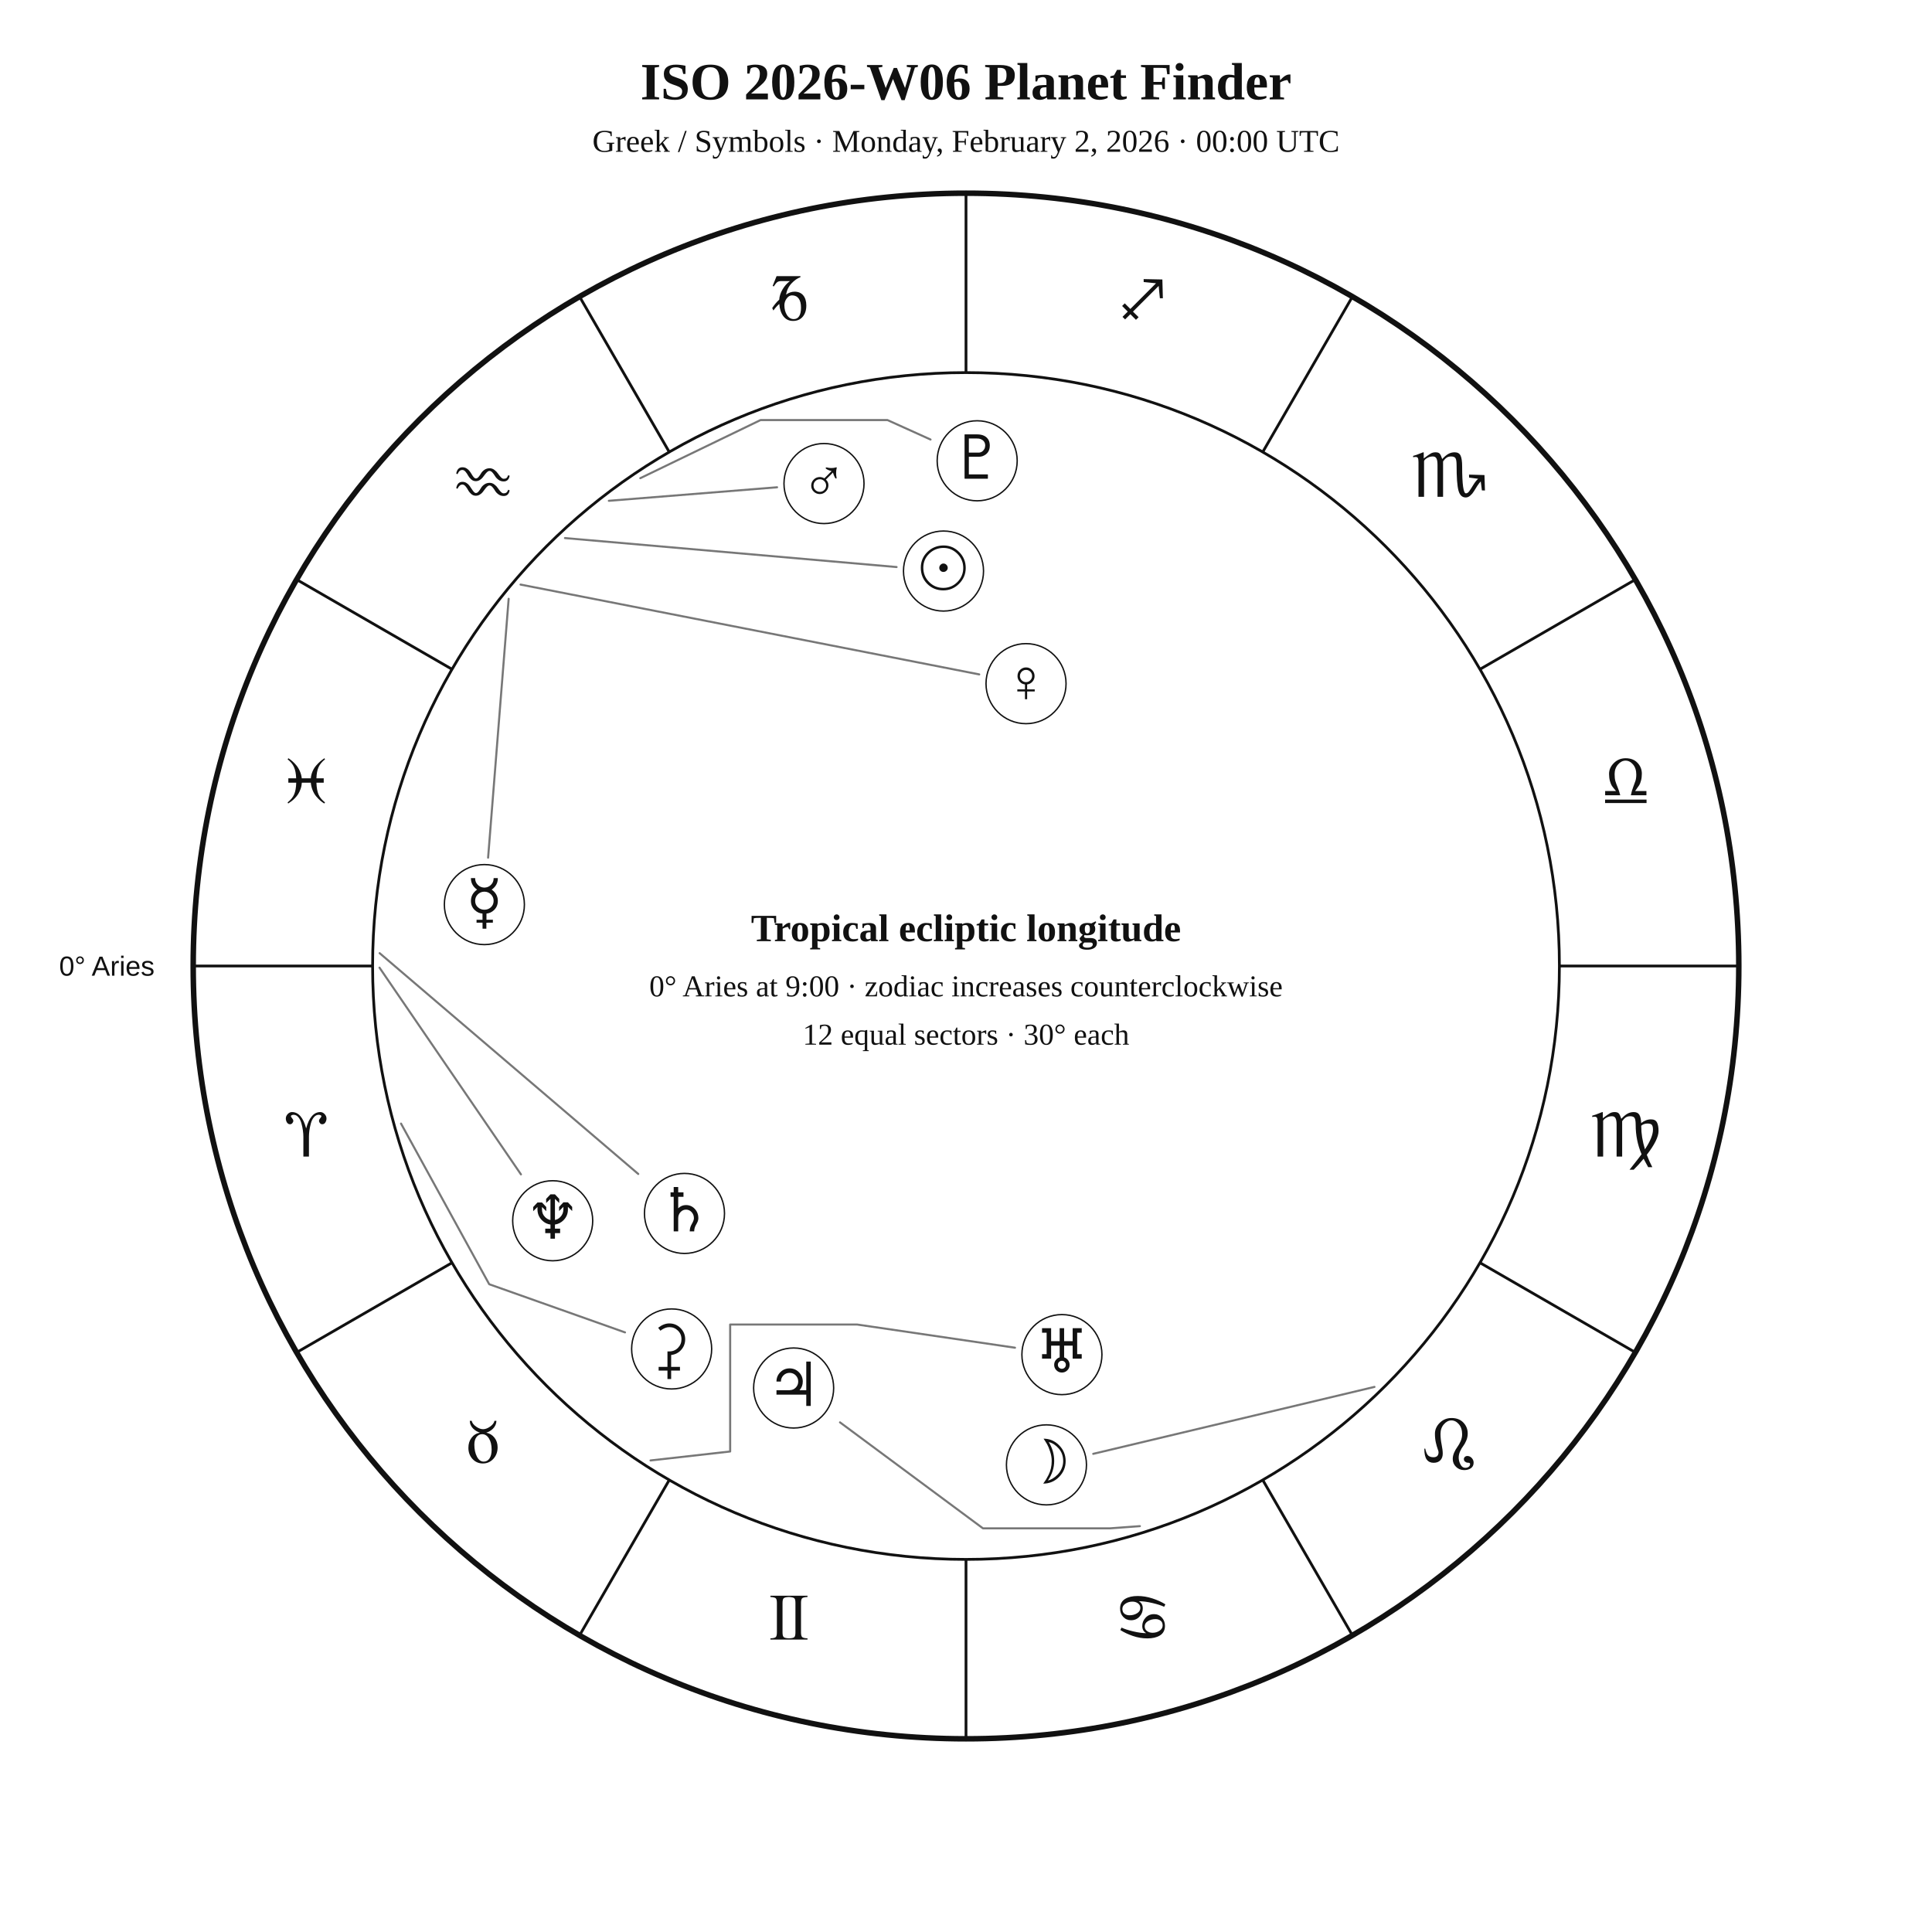
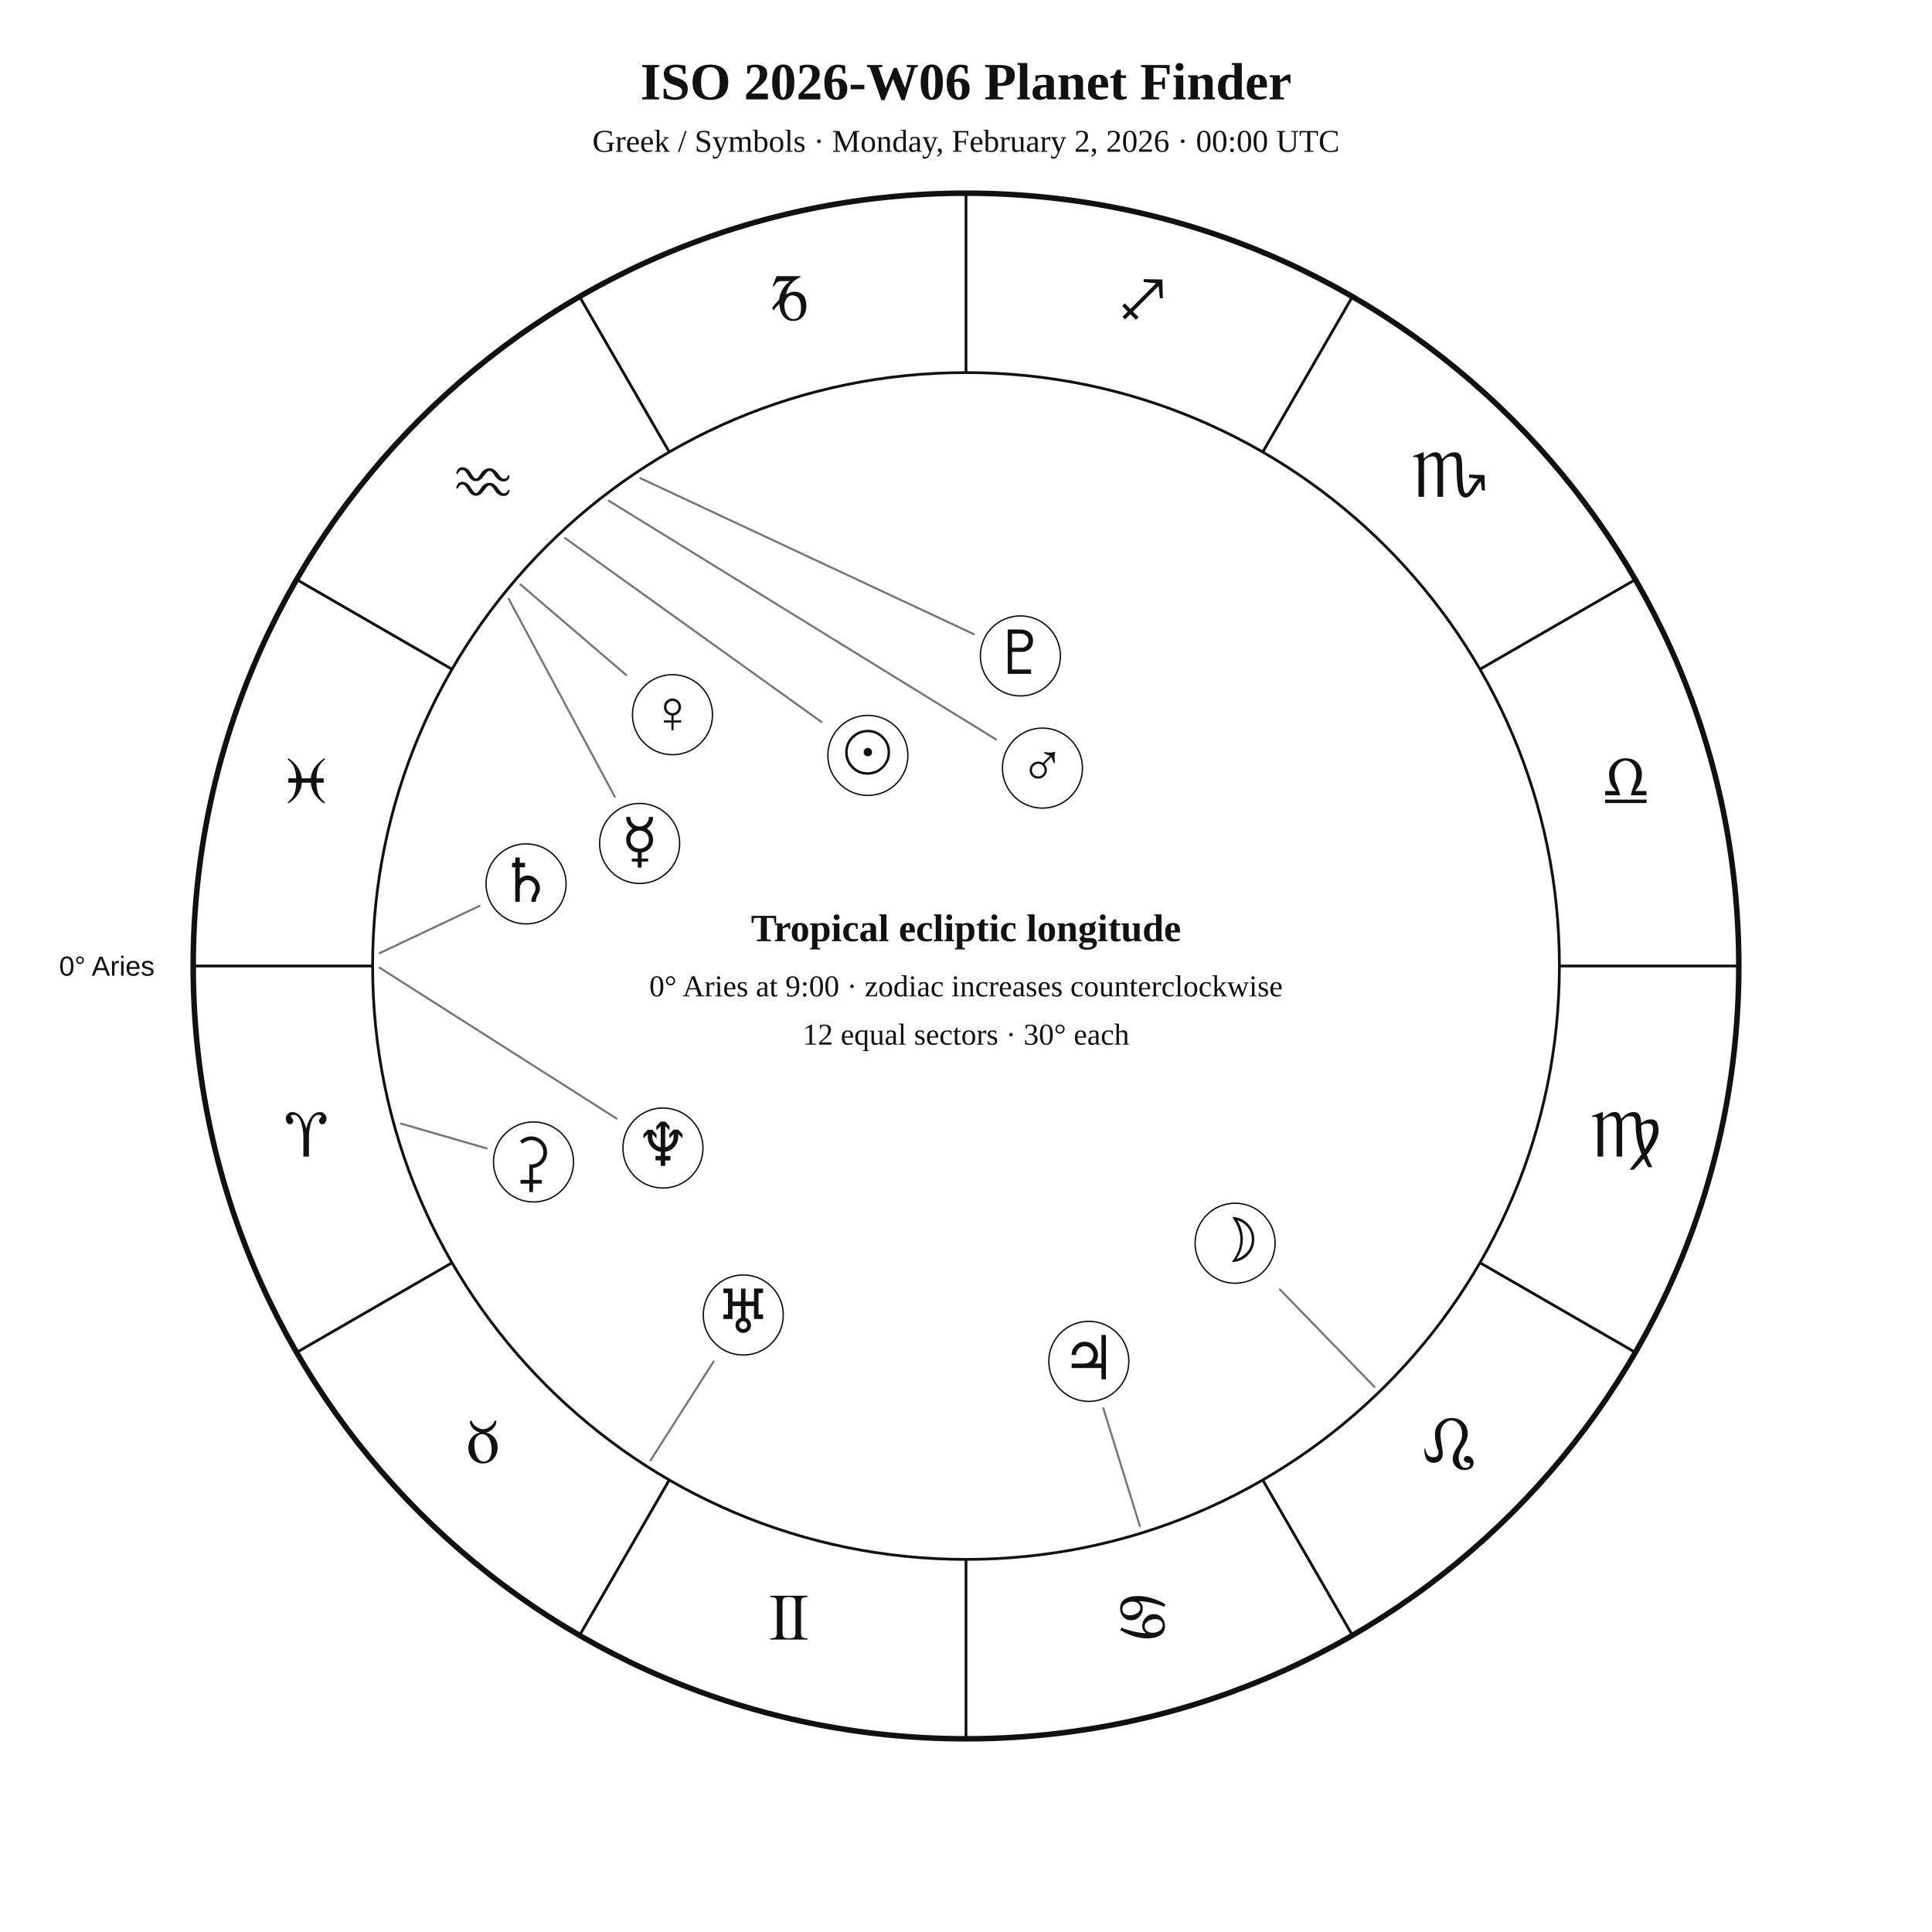
<svg xmlns="http://www.w3.org/2000/svg" width="1400" height="1400" viewBox="0 0 1400 1400">
  <rect width="100%" height="100%" fill="white" />
  <style>text{font-family:Georgia,"Times New Roman",serif;fill:#111!important;color:#111!important;-webkit-text-fill-color:#111!important}.sans{font-family:Arial,Helvetica,sans-serif}</style>
  <text x="700" y="72" text-anchor="middle" font-size="38" font-weight="700">ISO 2026-W06 Planet Finder</text>
  <text x="700" y="110" text-anchor="middle" font-size="23">Greek / Symbols · Monday, February 2, 2026 · 00:00 UTC</text>
  <circle cx="700" cy="700" r="560" fill="none" stroke="#111" stroke-width="4" />
  <circle cx="700" cy="700" r="430" fill="none" stroke="#111" stroke-width="2" />
  <line x1="270.0" y1="700.0" x2="140.0" y2="700.0" stroke="#111" stroke-width="2" />
  <line x1="327.6" y1="915.0" x2="215.0" y2="980.0" stroke="#111" stroke-width="2" />
  <line x1="485.0" y1="1072.4" x2="420.0" y2="1185.0" stroke="#111" stroke-width="2" />
  <line x1="700.0" y1="1130.0" x2="700.0" y2="1260.0" stroke="#111" stroke-width="2" />
  <line x1="915.0" y1="1072.4" x2="980.0" y2="1185.0" stroke="#111" stroke-width="2" />
  <line x1="1072.4" y1="915.0" x2="1185.0" y2="980.0" stroke="#111" stroke-width="2" />
  <line x1="1130.0" y1="700.0" x2="1260.0" y2="700.0" stroke="#111" stroke-width="2" />
  <line x1="1072.4" y1="485.0" x2="1185.0" y2="420.0" stroke="#111" stroke-width="2" />
  <line x1="915.0" y1="327.6" x2="980.0" y2="215.0" stroke="#111" stroke-width="2" />
  <line x1="700.0" y1="270.0" x2="700.0" y2="140.0" stroke="#111" stroke-width="2" />
  <line x1="485.0" y1="327.6" x2="420.0" y2="215.0" stroke="#111" stroke-width="2" />
  <line x1="327.6" y1="485.0" x2="215.0" y2="420.0" stroke="#111" stroke-width="2" />
  <text x="221.9" y="838.1" text-anchor="middle" font-size="48">♈︎</text>
  <text x="350.0" y="1060.0" text-anchor="middle" font-size="48">♉︎</text>
  <text x="571.9" y="1188.1" text-anchor="middle" font-size="48">♊︎</text>
  <text x="828.1" y="1188.1" text-anchor="middle" font-size="48">♋︎</text>
  <text x="1050.0" y="1060.0" text-anchor="middle" font-size="48">♌︎</text>
  <text x="1178.1" y="838.1" text-anchor="middle" font-size="48">♍︎</text>
  <text x="1178.1" y="581.9" text-anchor="middle" font-size="48">♎︎</text>
  <text x="1050.0" y="360.0" text-anchor="middle" font-size="48">♏︎</text>
  <text x="828.1" y="231.9" text-anchor="middle" font-size="48">♐︎</text>
  <text x="571.9" y="231.9" text-anchor="middle" font-size="48">♑︎</text>
  <text x="350.0" y="360.0" text-anchor="middle" font-size="48">♒︎</text>
  <text x="221.9" y="581.9" text-anchor="middle" font-size="48">♓︎</text>
  <text x="112.0" y="707.0" text-anchor="end" font-size="20" class="sans">0° Aries</text>
-   <polyline points="409.4,389.9 649.7,410.9" fill="none" stroke="#777" stroke-width="1.5" stroke-linejoin="round" stroke-linecap="round" />
-   <circle cx="683.7" cy="413.8" r="29" fill="white" stroke="#111" />
-   <text x="683.7" y="426.8" text-anchor="middle" font-size="44">☉︎</text>
-   <polyline points="996.0,1005.0 792.2,1053.5" fill="none" stroke="#777" stroke-width="1.5" stroke-linejoin="round" stroke-linecap="round" />
-   <circle cx="758.3" cy="1061.5" r="29" fill="white" stroke="#111" />
-   <text x="758.3" y="1074.5" text-anchor="middle" font-size="44">☽︎</text>
-   <polyline points="368.6,433.9 353.7,621.5" fill="none" stroke="#777" stroke-width="1.5" stroke-linejoin="round" stroke-linecap="round" />
-   <circle cx="351.0" cy="655.5" r="29" fill="white" stroke="#111" />
-   <text x="351.0" y="668.5" text-anchor="middle" font-size="44">☿︎</text>
-   <polyline points="377.2,423.6 709.6,488.7" fill="none" stroke="#777" stroke-width="1.5" stroke-linejoin="round" stroke-linecap="round" />
-   <circle cx="743.5" cy="495.4" r="29" fill="white" stroke="#111" />
-   <text x="743.5" y="508.4" text-anchor="middle" font-size="44">♀︎</text>
-   <polyline points="441.2,362.9 563.1,353.1" fill="none" stroke="#777" stroke-width="1.5" stroke-linejoin="round" stroke-linecap="round" />
-   <circle cx="597.1" cy="350.4" r="29" fill="white" stroke="#111" />
-   <text x="597.1" y="363.4" text-anchor="middle" font-size="44">♂︎</text>
-   <polyline points="826.0,1105.9 804.3,1107.5 804.3,1107.5 804.3,1107.5 712.3,1107.5 608.7,1030.7" fill="none" stroke="#777" stroke-width="1.5" stroke-linejoin="round" stroke-linecap="round" />
-   <circle cx="575.1" cy="1005.8" r="29" fill="white" stroke="#111" />
-   <text x="575.1" y="1018.8" text-anchor="middle" font-size="44">♃︎</text>
-   <polyline points="275.1,690.7 462.5,850.7" fill="none" stroke="#777" stroke-width="1.5" stroke-linejoin="round" stroke-linecap="round" />
-   <circle cx="496.0" cy="879.3" r="29" fill="white" stroke="#111" />
-   <text x="496.0" y="892.3" text-anchor="middle" font-size="44">♄︎</text>
-   <polyline points="290.6,814.2 354.5,930.6 452.9,965.5" fill="none" stroke="#777" stroke-width="1.5" stroke-linejoin="round" stroke-linecap="round" />
-   <circle cx="486.7" cy="977.5" r="29" fill="white" stroke="#111" />
-   <text x="486.7" y="990.5" text-anchor="middle" font-size="44">⚳︎</text>
-   <polyline points="471.4,1058.3 529.1,1051.8 529.1,1051.8 529.1,959.8 621.1,959.8 735.5,976.6" fill="none" stroke="#777" stroke-width="1.5" stroke-linejoin="round" stroke-linecap="round" />
-   <circle cx="769.5" cy="981.6" r="29" fill="white" stroke="#111" />
-   <text x="769.5" y="994.6" text-anchor="middle" font-size="44">♅︎</text>
-   <polyline points="275.0,701.2 377.5,851.0" fill="none" stroke="#777" stroke-width="1.5" stroke-linejoin="round" stroke-linecap="round" />
-   <circle cx="400.5" cy="884.6" r="29" fill="white" stroke="#111" />
-   <text x="400.5" y="897.6" text-anchor="middle" font-size="44">♆︎</text>
-   <polyline points="464.0,346.5 551.1,304.4 551.1,304.4 551.1,304.4 643.1,304.4 674.3,318.5" fill="none" stroke="#777" stroke-width="1.5" stroke-linejoin="round" stroke-linecap="round" />
-   <circle cx="708.1" cy="333.9" r="29" fill="white" stroke="#111" />
-   <text x="708.1" y="346.9" text-anchor="middle" font-size="44">♇︎</text>
+   <polyline points="409.4,389.9 595.3,523.2" fill="none" stroke="#777" stroke-width="1.5" stroke-linejoin="round" stroke-linecap="round" />
+   <circle cx="628.9" cy="547.4" r="29" fill="white" stroke="#111" />
+   <text x="628.9" y="560.4" text-anchor="middle" font-size="44">☉︎</text>
+   <polyline points="996.0,1005.0 927.5,934.4" fill="none" stroke="#777" stroke-width="1.5" stroke-linejoin="round" stroke-linecap="round" />
+   <circle cx="895.0" cy="900.9" r="29" fill="white" stroke="#111" />
+   <text x="895.0" y="913.9" text-anchor="middle" font-size="44">☽︎</text>
+   <polyline points="368.6,433.9 445.5,577.4" fill="none" stroke="#777" stroke-width="1.5" stroke-linejoin="round" stroke-linecap="round" />
+   <circle cx="463.5" cy="611.2" r="29" fill="white" stroke="#111" />
+   <text x="463.5" y="624.2" text-anchor="middle" font-size="44">☿︎</text>
+   <polyline points="377.2,423.6 453.8,489.2" fill="none" stroke="#777" stroke-width="1.5" stroke-linejoin="round" stroke-linecap="round" />
+   <circle cx="487.3" cy="517.9" r="29" fill="white" stroke="#111" />
+   <text x="487.3" y="530.9" text-anchor="middle" font-size="44">♀︎</text>
+   <polyline points="441.2,362.9 721.7,535.8" fill="none" stroke="#777" stroke-width="1.5" stroke-linejoin="round" stroke-linecap="round" />
+   <circle cx="755.4" cy="556.6" r="29" fill="white" stroke="#111" />
+   <text x="755.4" y="569.6" text-anchor="middle" font-size="44">♂︎</text>
+   <polyline points="826.0,1105.9 799.5,1020.4" fill="none" stroke="#777" stroke-width="1.5" stroke-linejoin="round" stroke-linecap="round" />
+   <circle cx="789.0" cy="986.5" r="29" fill="white" stroke="#111" />
+   <text x="789.0" y="999.5" text-anchor="middle" font-size="44">♃︎</text>
+   <polyline points="275.1,690.7 347.4,656.5" fill="none" stroke="#777" stroke-width="1.5" stroke-linejoin="round" stroke-linecap="round" />
+   <circle cx="381.2" cy="640.5" r="29" fill="white" stroke="#111" />
+   <text x="381.2" y="653.5" text-anchor="middle" font-size="44">♄︎</text>
+   <polyline points="290.6,814.2 352.7,832.2" fill="none" stroke="#777" stroke-width="1.5" stroke-linejoin="round" stroke-linecap="round" />
+   <circle cx="386.6" cy="842.0" r="29" fill="white" stroke="#111" />
+   <text x="386.6" y="855.0" text-anchor="middle" font-size="44">⚳︎</text>
+   <polyline points="471.4,1058.3 517.1,986.6" fill="none" stroke="#777" stroke-width="1.5" stroke-linejoin="round" stroke-linecap="round" />
+   <circle cx="538.6" cy="952.9" r="29" fill="white" stroke="#111" />
+   <text x="538.6" y="965.9" text-anchor="middle" font-size="44">♅︎</text>
+   <polyline points="275.0,701.2 446.7,810.5" fill="none" stroke="#777" stroke-width="1.5" stroke-linejoin="round" stroke-linecap="round" />
+   <circle cx="480.4" cy="831.9" r="29" fill="white" stroke="#111" />
+   <text x="480.4" y="844.9" text-anchor="middle" font-size="44">♆︎</text>
+   <polyline points="464.0,346.5 705.6,459.5" fill="none" stroke="#777" stroke-width="1.5" stroke-linejoin="round" stroke-linecap="round" />
+   <circle cx="739.4" cy="475.3" r="29" fill="white" stroke="#111" />
+   <text x="739.4" y="488.3" text-anchor="middle" font-size="44">♇︎</text>
  <text x="700" y="682" text-anchor="middle" font-size="28" font-weight="700">Tropical ecliptic longitude</text>
  <text x="700" y="722" text-anchor="middle" font-size="22">0° Aries at 9:00 · zodiac increases counterclockwise</text>
  <text x="700" y="757" text-anchor="middle" font-size="22">12 equal sectors · 30° each</text>
</svg>
